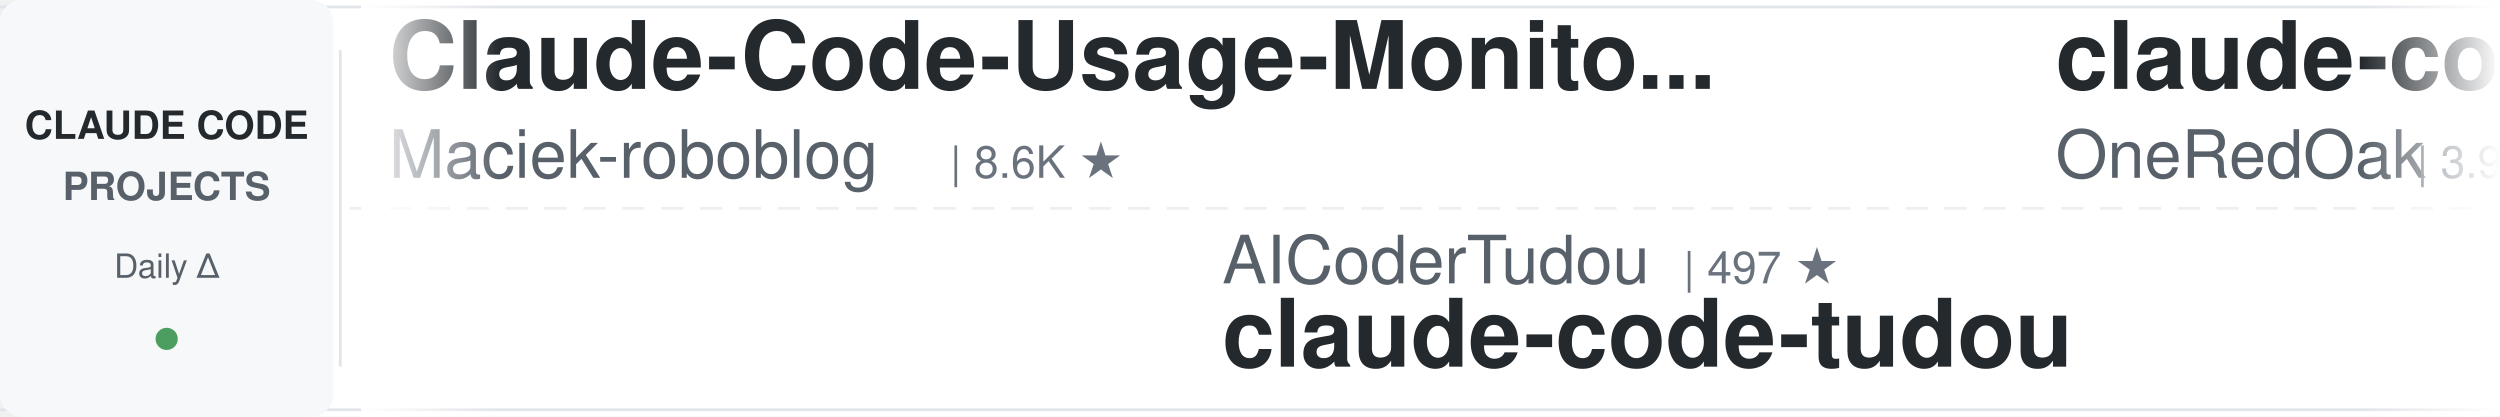
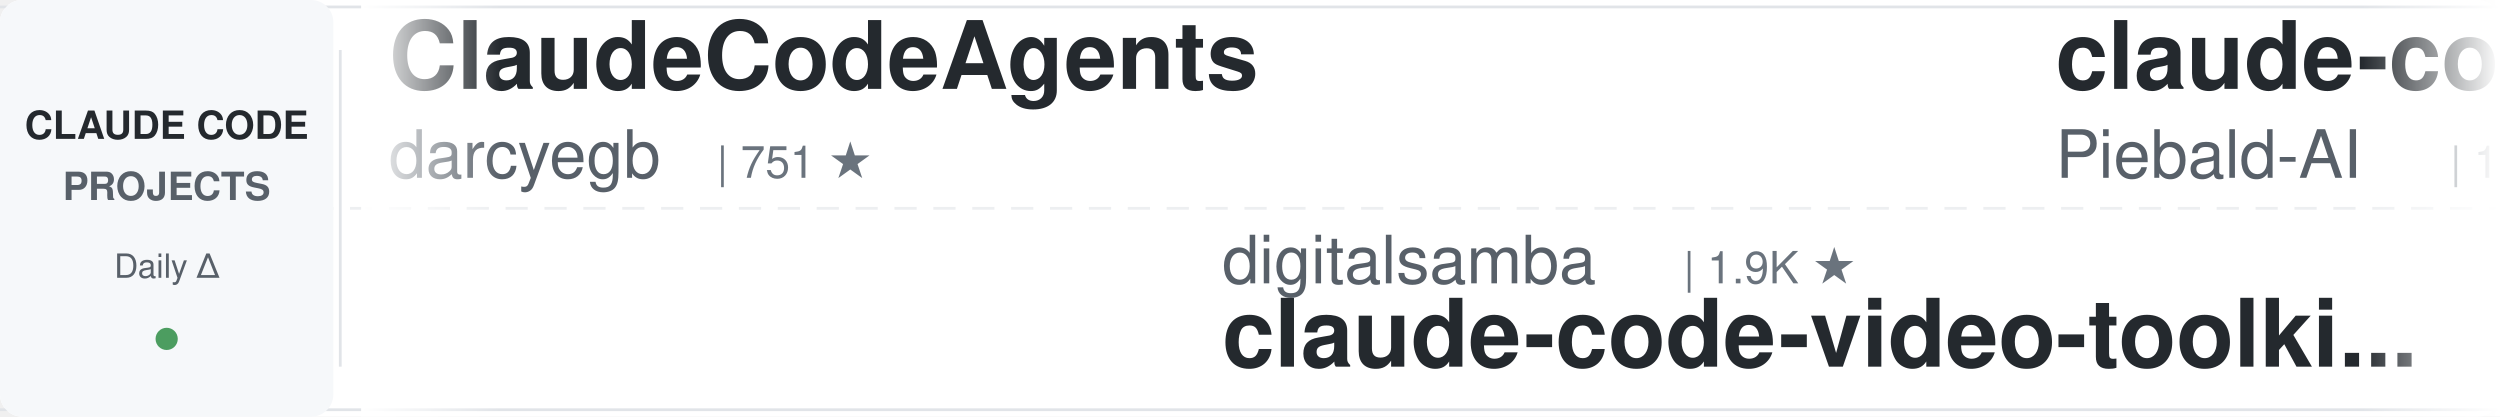
<svg xmlns="http://www.w3.org/2000/svg" width="900" height="150">
  <defs>
    <linearGradient id="leftFade" x1="0%" y1="0%" x2="100%" y2="0%">
      <stop offset="0%" style="stop-color:#ffffff;stop-opacity:1" />
      <stop offset="100%" style="stop-color:#ffffff;stop-opacity:0" />
    </linearGradient>
    <linearGradient id="rightFade" x1="0%" y1="0%" x2="100%" y2="0%">
      <stop offset="0%" style="stop-color:#ffffff;stop-opacity:0" />
      <stop offset="100%" style="stop-color:#ffffff;stop-opacity:1" />
    </linearGradient>
  </defs>
  <rect width="900" height="150" fill="#ffffff" rx="8" />
  <rect x="0" y="2" width="900" height="1" fill="#e1e4e8" />
  <rect x="0" y="147" width="900" height="1" fill="#e1e4e8" />
  <line x1="0" y1="75" x2="900" y2="75" stroke="#e1e4e8" stroke-width="1" stroke-dasharray="8 6" opacity="0.6" />
  <rect x="0" y="0" width="120" height="150" fill="#f6f8fa" rx="8" />
  <text x="60" y="50" font-family="-apple-system, BlinkMacSystemFont, 'Segoe UI', Helvetica, Arial, sans-serif" font-size="14" font-weight="600" fill="#24292e" text-anchor="middle">CLAUDE CODE</text>
  <text x="60" y="72" font-family="-apple-system, BlinkMacSystemFont, 'Segoe UI', Helvetica, Arial, sans-serif" font-size="14" font-weight="600" fill="#586069" text-anchor="middle">PROJECTS</text>
  <text x="60" y="100" font-family="-apple-system, BlinkMacSystemFont, 'Segoe UI', Helvetica, Arial, sans-serif" font-size="12" font-weight="500" fill="#586069" text-anchor="middle">Daily Δ</text>
  <circle cx="60" cy="122" r="4" fill="#22863a" opacity="0.8" />
  <rect x="122" y="18" width="1" height="114" fill="#e1e4e8" />
  <clipPath id="tickerClip">
    <rect x="130" y="0" width="770" height="150" />
  </clipPath>
  <g clip-path="url(#tickerClip)">
    <g id="tickerItems">
      <animateTransform attributeName="transform" attributeType="XML" type="translate" from="0 0" to="-3000 0" dur="54s" repeatCount="indefinite" />
      <g transform="translate(0, 0)">
-         <text x="140" y="32" font-family="-apple-system, BlinkMacSystemFont, 'Segoe UI', Helvetica, Arial, sans-serif" font-size="34" font-weight="600" fill="#24292e">Claude-Code-Usage-Monito...</text>
-         <text x="140" y="64" font-family="-apple-system, BlinkMacSystemFont, 'Segoe UI', Helvetica, Arial, sans-serif" font-size="24" font-weight="400" fill="#586069">Maciek-roboblog</text>
-         <text x="342" y="64" font-family="-apple-system, BlinkMacSystemFont, 'Segoe UI', Helvetica, Arial, sans-serif" font-size="16" font-weight="500" fill="#6a737d">| 8.6K ★</text>
+         <text x="140" y="32" font-family="-apple-system, BlinkMacSystemFont, 'Segoe UI', Helvetica, Arial, sans-serif" font-size="34" font-weight="600" fill="#24292e">ClaudeCodeAgents</text>
+         <text x="140" y="64" font-family="-apple-system, BlinkMacSystemFont, 'Segoe UI', Helvetica, Arial, sans-serif" font-size="24" font-weight="400" fill="#586069">darcyegb</text>
+         <text x="258" y="64" font-family="-apple-system, BlinkMacSystemFont, 'Segoe UI', Helvetica, Arial, sans-serif" font-size="16" font-weight="500" fill="#6a737d">| 751 ★</text>
      </g>
      <g transform="translate(300, 0)">
-         <text x="140" y="102" font-family="-apple-system, BlinkMacSystemFont, 'Segoe UI', Helvetica, Arial, sans-serif" font-size="24" font-weight="400" fill="#586069">AICoderTudou</text>
-         <text x="306" y="102" font-family="-apple-system, BlinkMacSystemFont, 'Segoe UI', Helvetica, Arial, sans-serif" font-size="16" font-weight="500" fill="#6a737d">| 497 ★</text>
-         <text x="140" y="132" font-family="-apple-system, BlinkMacSystemFont, 'Segoe UI', Helvetica, Arial, sans-serif" font-size="34" font-weight="600" fill="#24292e">claude-code-tudou</text>
+         <text x="140" y="102" font-family="-apple-system, BlinkMacSystemFont, 'Segoe UI', Helvetica, Arial, sans-serif" font-size="24" font-weight="400" fill="#586069">digitalsamba</text>
+         <text x="306" y="102" font-family="-apple-system, BlinkMacSystemFont, 'Segoe UI', Helvetica, Arial, sans-serif" font-size="16" font-weight="500" fill="#6a737d">| 1.9K ★</text>
+         <text x="140" y="132" font-family="-apple-system, BlinkMacSystemFont, 'Segoe UI', Helvetica, Arial, sans-serif" font-size="34" font-weight="600" fill="#24292e">claude-code-video-toolki...</text>
      </g>
      <g transform="translate(600, 0)">
-         <text x="140" y="32" font-family="-apple-system, BlinkMacSystemFont, 'Segoe UI', Helvetica, Arial, sans-serif" font-size="34" font-weight="600" fill="#24292e">claude-code-workflows</text>
-         <text x="140" y="64" font-family="-apple-system, BlinkMacSystemFont, 'Segoe UI', Helvetica, Arial, sans-serif" font-size="24" font-weight="400" fill="#586069">OneRedOak</text>
-         <text x="270" y="64" font-family="-apple-system, BlinkMacSystemFont, 'Segoe UI', Helvetica, Arial, sans-serif" font-size="16" font-weight="500" fill="#6a737d">| 3.9K ★</text>
+         <text x="140" y="32" font-family="-apple-system, BlinkMacSystemFont, 'Segoe UI', Helvetica, Arial, sans-serif" font-size="34" font-weight="600" fill="#24292e">claude-code-system-promp...</text>
+         <text x="140" y="64" font-family="-apple-system, BlinkMacSystemFont, 'Segoe UI', Helvetica, Arial, sans-serif" font-size="24" font-weight="400" fill="#586069">Piebald-AI</text>
+         <text x="282" y="64" font-family="-apple-system, BlinkMacSystemFont, 'Segoe UI', Helvetica, Arial, sans-serif" font-size="16" font-weight="500" fill="#6a737d">| 12.1K ★</text>
      </g>
      <g transform="translate(900, 0)">
-         <text x="140" y="102" font-family="-apple-system, BlinkMacSystemFont, 'Segoe UI', Helvetica, Arial, sans-serif" font-size="24" font-weight="400" fill="#586069">multica-ai</text>
-         <text x="282" y="102" font-family="-apple-system, BlinkMacSystemFont, 'Segoe UI', Helvetica, Arial, sans-serif" font-size="16" font-weight="500" fill="#6a737d">| 198.3K ★</text>
-         <text x="140" y="132" font-family="-apple-system, BlinkMacSystemFont, 'Segoe UI', Helvetica, Arial, sans-serif" font-size="34" font-weight="600" fill="#24292e">andrej-karpathy-skills</text>
+         <text x="140" y="102" font-family="-apple-system, BlinkMacSystemFont, 'Segoe UI', Helvetica, Arial, sans-serif" font-size="24" font-weight="400" fill="#586069">krusemediallc</text>
+         <text x="318" y="102" font-family="-apple-system, BlinkMacSystemFont, 'Segoe UI', Helvetica, Arial, sans-serif" font-size="16" font-weight="500" fill="#6a737d">| 1.1K ★</text>
+         <text x="140" y="132" font-family="-apple-system, BlinkMacSystemFont, 'Segoe UI', Helvetica, Arial, sans-serif" font-size="34" font-weight="600" fill="#24292e">arcads-claude-code</text>
      </g>
      <g transform="translate(1200, 0)">
-         <text x="140" y="32" font-family="-apple-system, BlinkMacSystemFont, 'Segoe UI', Helvetica, Arial, sans-serif" font-size="34" font-weight="600" fill="#24292e">claude-code-rev</text>
-         <text x="140" y="64" font-family="-apple-system, BlinkMacSystemFont, 'Segoe UI', Helvetica, Arial, sans-serif" font-size="24" font-weight="400" fill="#586069">oboard</text>
-         <text x="234" y="64" font-family="-apple-system, BlinkMacSystemFont, 'Segoe UI', Helvetica, Arial, sans-serif" font-size="16" font-weight="500" fill="#6a737d">| 3.3K ★</text>
+         <text x="140" y="32" font-family="-apple-system, BlinkMacSystemFont, 'Segoe UI', Helvetica, Arial, sans-serif" font-size="34" font-weight="600" fill="#24292e">claude-code-source</text>
+         <text x="140" y="64" font-family="-apple-system, BlinkMacSystemFont, 'Segoe UI', Helvetica, Arial, sans-serif" font-size="24" font-weight="400" fill="#586069">AprilNEA</text>
+         <text x="258" y="64" font-family="-apple-system, BlinkMacSystemFont, 'Segoe UI', Helvetica, Arial, sans-serif" font-size="16" font-weight="500" fill="#6a737d">| 393 ★</text>
      </g>
      <g transform="translate(1500, 0)">
-         <text x="140" y="102" font-family="-apple-system, BlinkMacSystemFont, 'Segoe UI', Helvetica, Arial, sans-serif" font-size="24" font-weight="400" fill="#586069">alejandrobalderas</text>
-         <text x="366" y="102" font-family="-apple-system, BlinkMacSystemFont, 'Segoe UI', Helvetica, Arial, sans-serif" font-size="16" font-weight="500" fill="#6a737d">| 2.7K ★</text>
-         <text x="140" y="132" font-family="-apple-system, BlinkMacSystemFont, 'Segoe UI', Helvetica, Arial, sans-serif" font-size="34" font-weight="600" fill="#24292e">claude-code-from-source</text>
+         <text x="140" y="102" font-family="-apple-system, BlinkMacSystemFont, 'Segoe UI', Helvetica, Arial, sans-serif" font-size="24" font-weight="400" fill="#586069">Windy3f3f3f3f</text>
+         <text x="318" y="102" font-family="-apple-system, BlinkMacSystemFont, 'Segoe UI', Helvetica, Arial, sans-serif" font-size="16" font-weight="500" fill="#6a737d">| 3.3K ★</text>
+         <text x="140" y="132" font-family="-apple-system, BlinkMacSystemFont, 'Segoe UI', Helvetica, Arial, sans-serif" font-size="34" font-weight="600" fill="#24292e">how-claude-code-works</text>
      </g>
      <g transform="translate(1800, 0)">
-         <text x="140" y="32" font-family="-apple-system, BlinkMacSystemFont, 'Segoe UI', Helvetica, Arial, sans-serif" font-size="34" font-weight="600" fill="#24292e">claude-code-transcripts</text>
-         <text x="140" y="64" font-family="-apple-system, BlinkMacSystemFont, 'Segoe UI', Helvetica, Arial, sans-serif" font-size="24" font-weight="400" fill="#586069">simonw</text>
-         <text x="234" y="64" font-family="-apple-system, BlinkMacSystemFont, 'Segoe UI', Helvetica, Arial, sans-serif" font-size="16" font-weight="500" fill="#6a737d">| 1.6K ★</text>
+         <text x="140" y="32" font-family="-apple-system, BlinkMacSystemFont, 'Segoe UI', Helvetica, Arial, sans-serif" font-size="34" font-weight="600" fill="#24292e">claude-code-infrastructu...</text>
+         <text x="140" y="64" font-family="-apple-system, BlinkMacSystemFont, 'Segoe UI', Helvetica, Arial, sans-serif" font-size="24" font-weight="400" fill="#586069">diet103</text>
+         <text x="246" y="64" font-family="-apple-system, BlinkMacSystemFont, 'Segoe UI', Helvetica, Arial, sans-serif" font-size="16" font-weight="500" fill="#6a737d">| 10.0K ★</text>
      </g>
      <g transform="translate(2100, 0)">
-         <text x="140" y="102" font-family="-apple-system, BlinkMacSystemFont, 'Segoe UI', Helvetica, Arial, sans-serif" font-size="24" font-weight="400" fill="#586069">affaan-m</text>
-         <text x="258" y="102" font-family="-apple-system, BlinkMacSystemFont, 'Segoe UI', Helvetica, Arial, sans-serif" font-size="16" font-weight="500" fill="#6a737d">| 236.7K ★</text>
-         <text x="140" y="132" font-family="-apple-system, BlinkMacSystemFont, 'Segoe UI', Helvetica, Arial, sans-serif" font-size="34" font-weight="600" fill="#24292e">ECC</text>
+         <text x="140" y="102" font-family="-apple-system, BlinkMacSystemFont, 'Segoe UI', Helvetica, Arial, sans-serif" font-size="24" font-weight="400" fill="#586069">Maciek-roboblog</text>
+         <text x="342" y="102" font-family="-apple-system, BlinkMacSystemFont, 'Segoe UI', Helvetica, Arial, sans-serif" font-size="16" font-weight="500" fill="#6a737d">| 8.6K ★</text>
+         <text x="140" y="132" font-family="-apple-system, BlinkMacSystemFont, 'Segoe UI', Helvetica, Arial, sans-serif" font-size="34" font-weight="600" fill="#24292e">Claude-Code-Usage-Monito...</text>
      </g>
      <g transform="translate(2400, 0)">
-         <text x="140" y="32" font-family="-apple-system, BlinkMacSystemFont, 'Segoe UI', Helvetica, Arial, sans-serif" font-size="34" font-weight="600" fill="#24292e">everything-claude-code-z...</text>
-         <text x="140" y="64" font-family="-apple-system, BlinkMacSystemFont, 'Segoe UI', Helvetica, Arial, sans-serif" font-size="24" font-weight="400" fill="#586069">xu-xiang</text>
-         <text x="258" y="64" font-family="-apple-system, BlinkMacSystemFont, 'Segoe UI', Helvetica, Arial, sans-serif" font-size="16" font-weight="500" fill="#6a737d">| 1.8K ★</text>
+         <text x="140" y="32" font-family="-apple-system, BlinkMacSystemFont, 'Segoe UI', Helvetica, Arial, sans-serif" font-size="34" font-weight="600" fill="#24292e">claude-code-tudou</text>
+         <text x="140" y="64" font-family="-apple-system, BlinkMacSystemFont, 'Segoe UI', Helvetica, Arial, sans-serif" font-size="24" font-weight="400" fill="#586069">AICoderTudou</text>
+         <text x="306" y="64" font-family="-apple-system, BlinkMacSystemFont, 'Segoe UI', Helvetica, Arial, sans-serif" font-size="16" font-weight="500" fill="#6a737d">| 497 ★</text>
      </g>
      <g transform="translate(2700, 0)">
-         <text x="140" y="102" font-family="-apple-system, BlinkMacSystemFont, 'Segoe UI', Helvetica, Arial, sans-serif" font-size="24" font-weight="400" fill="#586069">AprilNEA</text>
-         <text x="258" y="102" font-family="-apple-system, BlinkMacSystemFont, 'Segoe UI', Helvetica, Arial, sans-serif" font-size="16" font-weight="500" fill="#6a737d">| 393 ★</text>
-         <text x="140" y="132" font-family="-apple-system, BlinkMacSystemFont, 'Segoe UI', Helvetica, Arial, sans-serif" font-size="34" font-weight="600" fill="#24292e">claude-code-source</text>
+         <text x="140" y="102" font-family="-apple-system, BlinkMacSystemFont, 'Segoe UI', Helvetica, Arial, sans-serif" font-size="24" font-weight="400" fill="#586069">musistudio</text>
+         <text x="282" y="102" font-family="-apple-system, BlinkMacSystemFont, 'Segoe UI', Helvetica, Arial, sans-serif" font-size="16" font-weight="500" fill="#6a737d">| 36.3K ★</text>
+         <text x="140" y="132" font-family="-apple-system, BlinkMacSystemFont, 'Segoe UI', Helvetica, Arial, sans-serif" font-size="34" font-weight="600" fill="#24292e">claude-code-router</text>
      </g>
      <g transform="translate(3000, 0)">
-         <text x="140" y="32" font-family="-apple-system, BlinkMacSystemFont, 'Segoe UI', Helvetica, Arial, sans-serif" font-size="34" font-weight="600" fill="#24292e">Claude-Code-Usage-Monito...</text>
-         <text x="140" y="64" font-family="-apple-system, BlinkMacSystemFont, 'Segoe UI', Helvetica, Arial, sans-serif" font-size="24" font-weight="400" fill="#586069">Maciek-roboblog</text>
-         <text x="342" y="64" font-family="-apple-system, BlinkMacSystemFont, 'Segoe UI', Helvetica, Arial, sans-serif" font-size="16" font-weight="500" fill="#6a737d">| 8.6K ★</text>
+         <text x="140" y="32" font-family="-apple-system, BlinkMacSystemFont, 'Segoe UI', Helvetica, Arial, sans-serif" font-size="34" font-weight="600" fill="#24292e">ClaudeCodeAgents</text>
+         <text x="140" y="64" font-family="-apple-system, BlinkMacSystemFont, 'Segoe UI', Helvetica, Arial, sans-serif" font-size="24" font-weight="400" fill="#586069">darcyegb</text>
+         <text x="258" y="64" font-family="-apple-system, BlinkMacSystemFont, 'Segoe UI', Helvetica, Arial, sans-serif" font-size="16" font-weight="500" fill="#6a737d">| 751 ★</text>
      </g>
      <g transform="translate(3300, 0)">
-         <text x="140" y="102" font-family="-apple-system, BlinkMacSystemFont, 'Segoe UI', Helvetica, Arial, sans-serif" font-size="24" font-weight="400" fill="#586069">AICoderTudou</text>
-         <text x="306" y="102" font-family="-apple-system, BlinkMacSystemFont, 'Segoe UI', Helvetica, Arial, sans-serif" font-size="16" font-weight="500" fill="#6a737d">| 497 ★</text>
-         <text x="140" y="132" font-family="-apple-system, BlinkMacSystemFont, 'Segoe UI', Helvetica, Arial, sans-serif" font-size="34" font-weight="600" fill="#24292e">claude-code-tudou</text>
+         <text x="140" y="102" font-family="-apple-system, BlinkMacSystemFont, 'Segoe UI', Helvetica, Arial, sans-serif" font-size="24" font-weight="400" fill="#586069">digitalsamba</text>
+         <text x="306" y="102" font-family="-apple-system, BlinkMacSystemFont, 'Segoe UI', Helvetica, Arial, sans-serif" font-size="16" font-weight="500" fill="#6a737d">| 1.9K ★</text>
+         <text x="140" y="132" font-family="-apple-system, BlinkMacSystemFont, 'Segoe UI', Helvetica, Arial, sans-serif" font-size="34" font-weight="600" fill="#24292e">claude-code-video-toolki...</text>
      </g>
      <g transform="translate(3600, 0)">
-         <text x="140" y="32" font-family="-apple-system, BlinkMacSystemFont, 'Segoe UI', Helvetica, Arial, sans-serif" font-size="34" font-weight="600" fill="#24292e">claude-code-workflows</text>
-         <text x="140" y="64" font-family="-apple-system, BlinkMacSystemFont, 'Segoe UI', Helvetica, Arial, sans-serif" font-size="24" font-weight="400" fill="#586069">OneRedOak</text>
-         <text x="270" y="64" font-family="-apple-system, BlinkMacSystemFont, 'Segoe UI', Helvetica, Arial, sans-serif" font-size="16" font-weight="500" fill="#6a737d">| 3.9K ★</text>
+         <text x="140" y="32" font-family="-apple-system, BlinkMacSystemFont, 'Segoe UI', Helvetica, Arial, sans-serif" font-size="34" font-weight="600" fill="#24292e">claude-code-system-promp...</text>
+         <text x="140" y="64" font-family="-apple-system, BlinkMacSystemFont, 'Segoe UI', Helvetica, Arial, sans-serif" font-size="24" font-weight="400" fill="#586069">Piebald-AI</text>
+         <text x="282" y="64" font-family="-apple-system, BlinkMacSystemFont, 'Segoe UI', Helvetica, Arial, sans-serif" font-size="16" font-weight="500" fill="#6a737d">| 12.1K ★</text>
      </g>
      <g transform="translate(3900, 0)">
-         <text x="140" y="102" font-family="-apple-system, BlinkMacSystemFont, 'Segoe UI', Helvetica, Arial, sans-serif" font-size="24" font-weight="400" fill="#586069">multica-ai</text>
-         <text x="282" y="102" font-family="-apple-system, BlinkMacSystemFont, 'Segoe UI', Helvetica, Arial, sans-serif" font-size="16" font-weight="500" fill="#6a737d">| 198.3K ★</text>
-         <text x="140" y="132" font-family="-apple-system, BlinkMacSystemFont, 'Segoe UI', Helvetica, Arial, sans-serif" font-size="34" font-weight="600" fill="#24292e">andrej-karpathy-skills</text>
+         <text x="140" y="102" font-family="-apple-system, BlinkMacSystemFont, 'Segoe UI', Helvetica, Arial, sans-serif" font-size="24" font-weight="400" fill="#586069">krusemediallc</text>
+         <text x="318" y="102" font-family="-apple-system, BlinkMacSystemFont, 'Segoe UI', Helvetica, Arial, sans-serif" font-size="16" font-weight="500" fill="#6a737d">| 1.1K ★</text>
+         <text x="140" y="132" font-family="-apple-system, BlinkMacSystemFont, 'Segoe UI', Helvetica, Arial, sans-serif" font-size="34" font-weight="600" fill="#24292e">arcads-claude-code</text>
      </g>
    </g>
  </g>
  <rect x="130" y="0" width="50" height="150" fill="url(#leftFade)" />
  <rect x="850" y="0" width="50" height="150" fill="url(#rightFade)" />
</svg>
